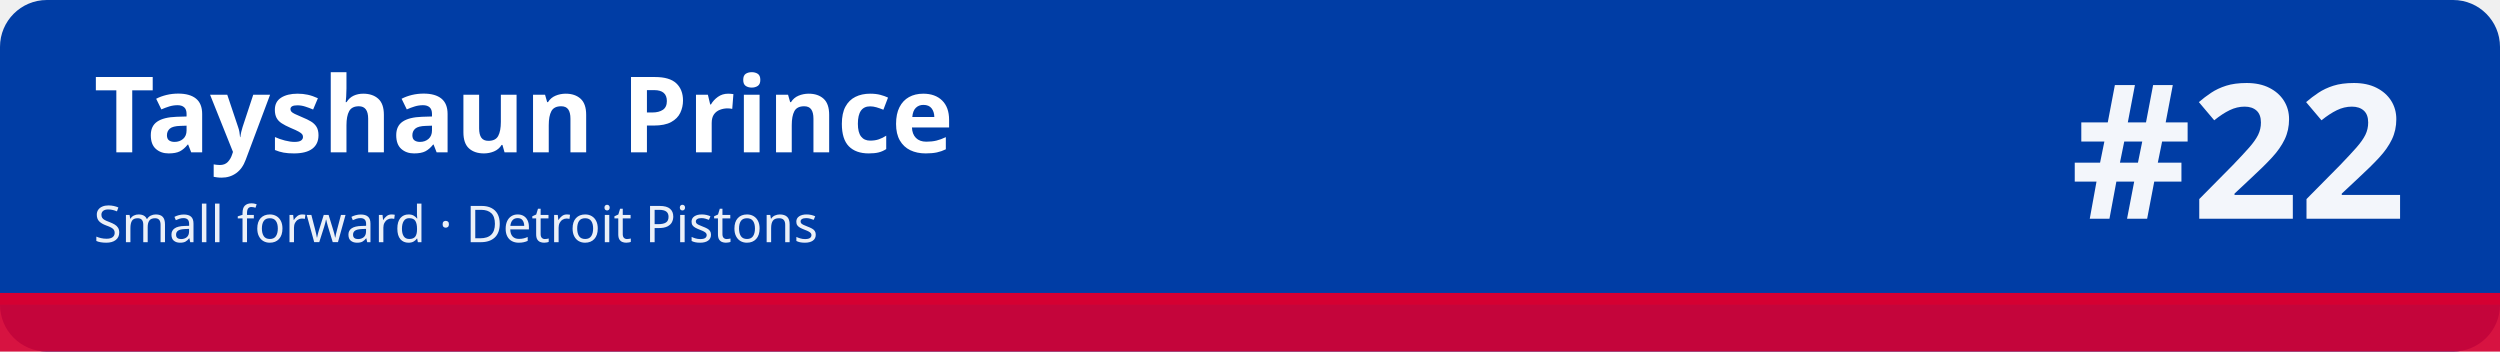
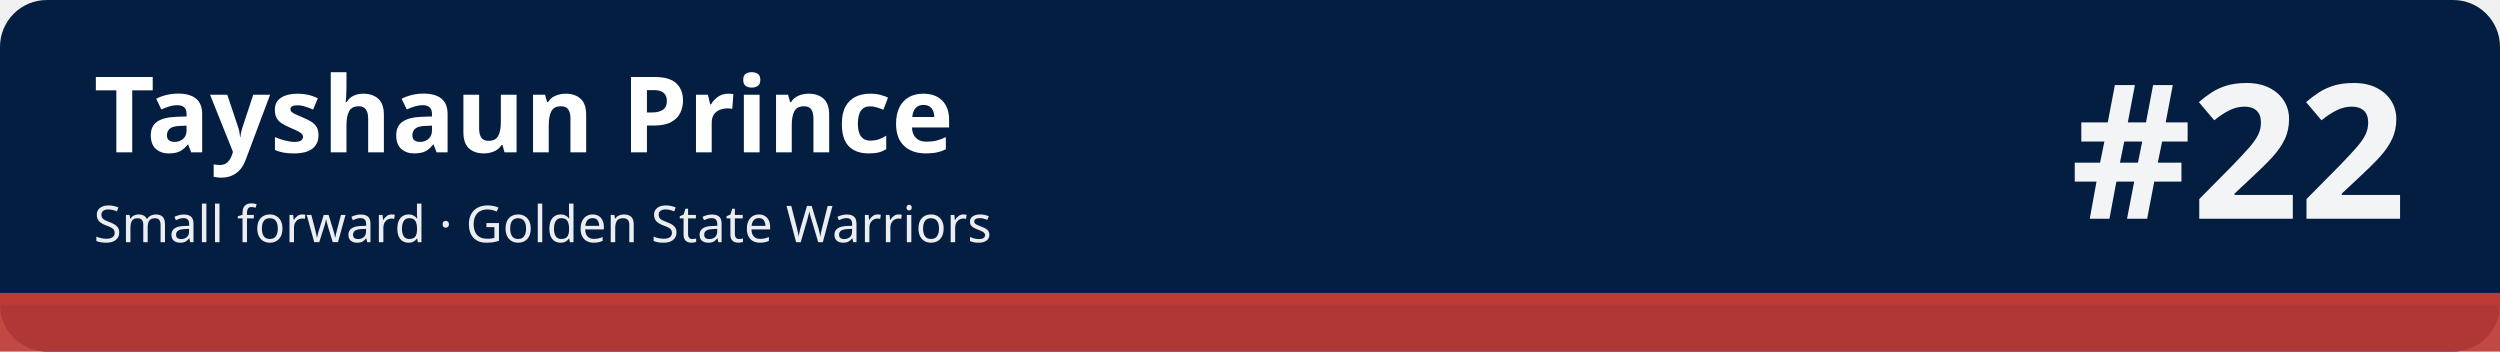
<svg xmlns="http://www.w3.org/2000/svg" width="1280" height="180" viewBox="0 0 1280 180" role="img" aria-labelledby="t d">
-   <rect width="1280" height="180" rx="24" fill="#003da5" />
-   <rect x="0" y="150" width="1280" height="30" fill="#d50032" fill-opacity=".92" />
-   <rect x="0" y="150" width="1280" height="6" fill="#d50032" />
+   <rect width="1280" height="180" rx="24" fill="#041e42" />
+   <rect x="0" y="150" width="1280" height="30" fill="#be3a34" fill-opacity=".92" />
+   <rect x="0" y="150" width="1280" height="6" fill="#be3a34" />
  <text x="48" y="78" font-family="sans-serif" font-size="54" font-weight="700" fill="#ffffff">Tayshaun Prince</text>
-   <text x="48" y="124" font-family="sans-serif" font-size="26" fill="#ffffff" fill-opacity=".92">Small forward · Detroit Pistons</text>
+   <text x="48" y="124" font-family="sans-serif" font-size="26" fill="#ffffff" fill-opacity=".92">Small forward · Golden State Warriors</text>
  <text x="1232" y="112" font-family="sans-serif" font-size="96" font-weight="800" fill="#ffffff" fill-opacity=".95" text-anchor="end">#22</text>
</svg>
